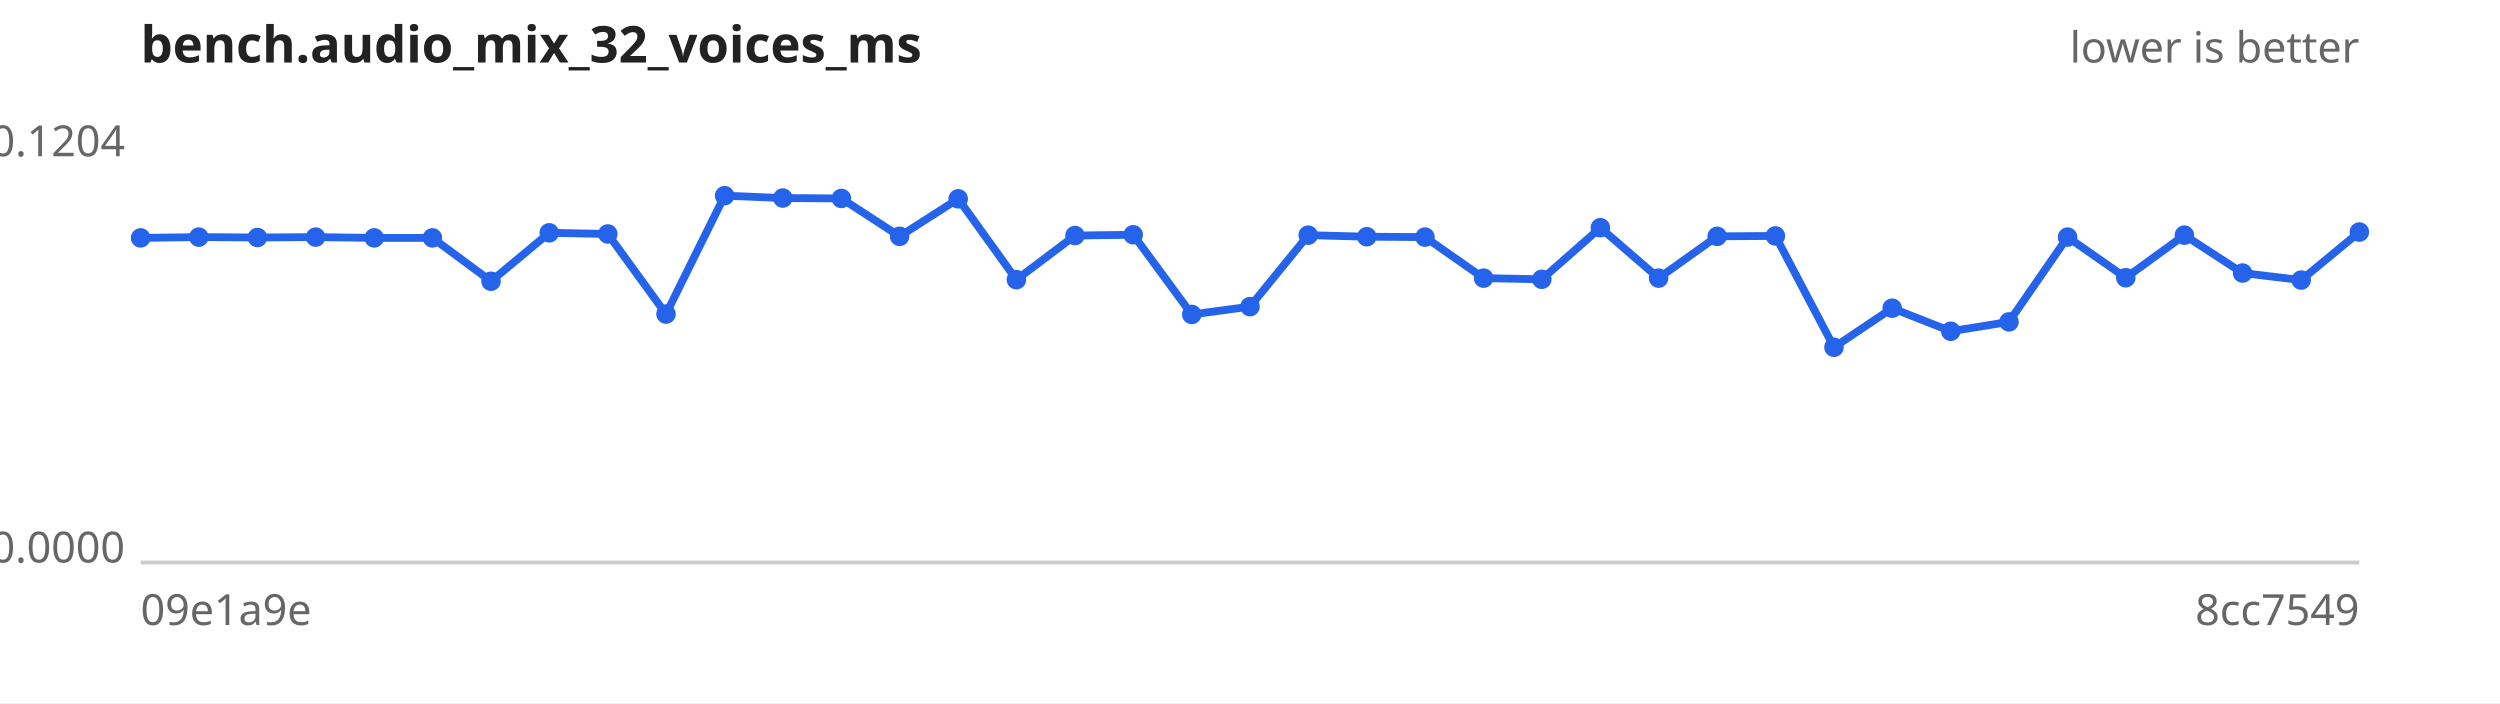
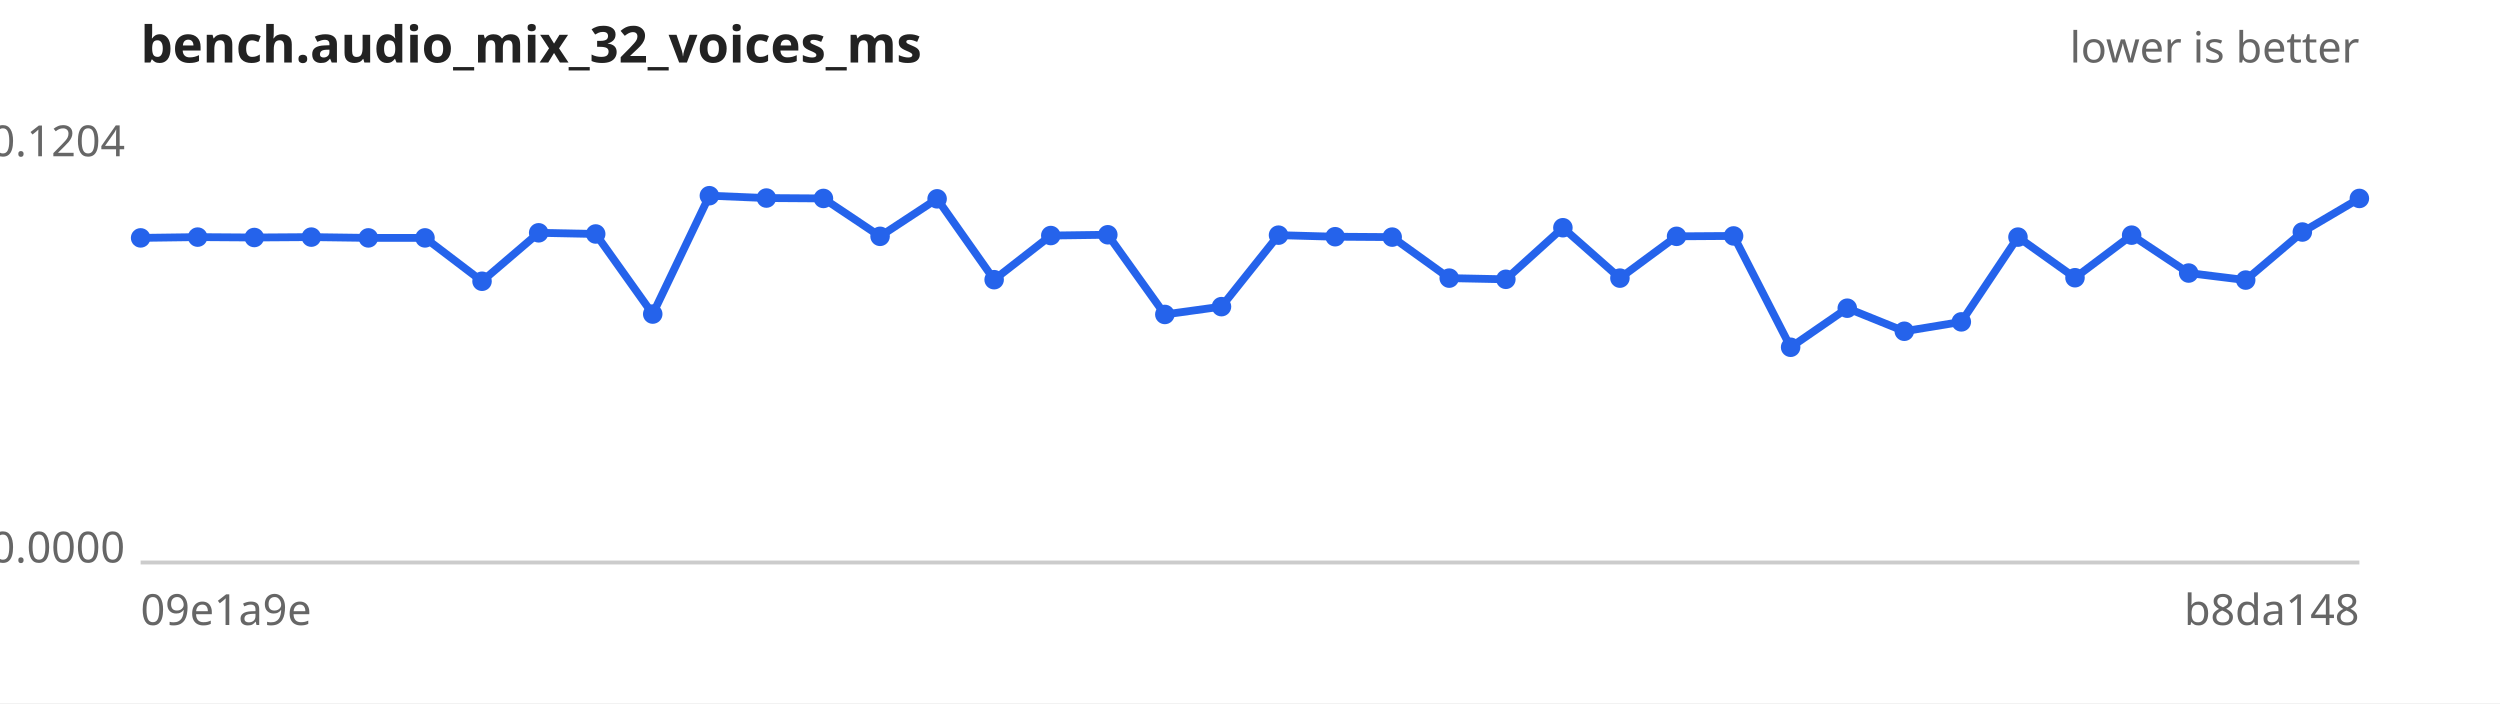
<svg xmlns="http://www.w3.org/2000/svg" width="640" height="180" viewBox="0 0 640 180" font-family="sans-serif" font-size="11">
  <rect width="640" height="180" fill="#ffffff" />
  <text x="36" y="16" font-size="13" font-weight="bold" fill="#222">bench.audio_mix_32_voices_ms</text>
  <text x="604" y="16" text-anchor="end" fill="#666">lower is better</text>
  <line x1="36" y1="144" x2="604" y2="144" stroke="#ccc" />
  <text x="32" y="40.0" text-anchor="end" fill="#666">0.1204</text>
  <text x="32" y="144.0" text-anchor="end" fill="#666">0.0000</text>
  <text x="36" y="160" fill="#666">09e1a9e</text>
-   <text x="604" y="160" text-anchor="end" fill="#666">8cc7549</text>
-   <path d="M36.0,60.9 L50.9,60.7 L65.9,60.8 L80.8,60.7 L95.8,60.9 L110.7,60.9 L125.7,72.0 L140.6,59.6 L155.6,59.9 L170.5,80.4 L185.5,50.1 L200.4,50.7 L215.4,50.8 L230.3,60.5 L245.3,50.9 L260.2,71.6 L275.2,60.3 L290.1,60.1 L305.1,80.5 L320.0,78.5 L334.9,60.2 L349.9,60.6 L364.8,60.7 L379.8,71.2 L394.7,71.5 L409.7,58.3 L424.6,71.2 L439.6,60.5 L454.5,60.4 L469.5,88.9 L484.4,78.9 L499.4,84.8 L514.3,82.4 L529.3,60.7 L544.2,71.1 L559.2,60.2 L574.1,69.9 L589.1,71.7 L604.0,59.4" fill="none" stroke="#2563eb" stroke-width="2" />
+   <text x="604" y="160" text-anchor="end" fill="#666">b8da148</text>
+   <path d="M36.0,60.9 L50.6,60.7 L65.1,60.8 L79.7,60.7 L94.3,60.9 L108.8,60.9 L123.4,72.0 L137.9,59.6 L152.5,59.9 L167.1,80.4 L181.6,50.1 L196.2,50.7 L210.8,50.8 L225.3,60.5 L239.9,50.9 L254.5,71.6 L269.0,60.3 L283.6,60.1 L298.2,80.5 L312.7,78.5 L327.3,60.2 L341.8,60.6 L356.4,60.7 L371.0,71.2 L385.5,71.5 L400.1,58.3 L414.7,71.2 L429.2,60.5 L443.8,60.4 L458.4,88.9 L472.9,78.9 L487.5,84.8 L502.1,82.4 L516.6,60.7 L531.2,71.1 L545.7,60.2 L560.3,69.9 L574.9,71.7 L589.4,59.4 L604.0,50.8" fill="none" stroke="#2563eb" stroke-width="2" />
  <g fill="#2563eb">
    <circle cx="36.0" cy="60.9" r="2.5" />
-     <circle cx="50.9" cy="60.7" r="2.5" />
-     <circle cx="65.9" cy="60.8" r="2.5" />
-     <circle cx="80.8" cy="60.7" r="2.5" />
-     <circle cx="95.8" cy="60.9" r="2.5" />
-     <circle cx="110.7" cy="60.9" r="2.5" />
-     <circle cx="125.7" cy="72.0" r="2.5" />
-     <circle cx="140.6" cy="59.6" r="2.5" />
-     <circle cx="155.6" cy="59.9" r="2.5" />
-     <circle cx="170.5" cy="80.4" r="2.5" />
-     <circle cx="185.5" cy="50.1" r="2.5" />
-     <circle cx="200.4" cy="50.7" r="2.5" />
-     <circle cx="215.4" cy="50.8" r="2.5" />
-     <circle cx="230.3" cy="60.5" r="2.5" />
-     <circle cx="245.3" cy="50.9" r="2.5" />
-     <circle cx="260.2" cy="71.6" r="2.5" />
-     <circle cx="275.2" cy="60.3" r="2.5" />
-     <circle cx="290.1" cy="60.1" r="2.5" />
-     <circle cx="305.1" cy="80.5" r="2.5" />
-     <circle cx="320.0" cy="78.5" r="2.5" />
-     <circle cx="334.9" cy="60.2" r="2.5" />
-     <circle cx="349.9" cy="60.6" r="2.5" />
-     <circle cx="364.8" cy="60.7" r="2.5" />
-     <circle cx="379.8" cy="71.2" r="2.5" />
-     <circle cx="394.7" cy="71.5" r="2.5" />
-     <circle cx="409.7" cy="58.3" r="2.5" />
-     <circle cx="424.6" cy="71.2" r="2.5" />
-     <circle cx="439.6" cy="60.5" r="2.5" />
-     <circle cx="454.5" cy="60.4" r="2.5" />
-     <circle cx="469.5" cy="88.9" r="2.5" />
-     <circle cx="484.4" cy="78.9" r="2.5" />
-     <circle cx="499.4" cy="84.8" r="2.5" />
-     <circle cx="514.3" cy="82.4" r="2.5" />
-     <circle cx="529.3" cy="60.7" r="2.5" />
-     <circle cx="544.2" cy="71.1" r="2.5" />
-     <circle cx="559.2" cy="60.2" r="2.5" />
-     <circle cx="574.1" cy="69.9" r="2.5" />
-     <circle cx="589.1" cy="71.7" r="2.5" />
-     <circle cx="604.0" cy="59.4" r="2.5" />
+     <circle cx="50.6" cy="60.7" r="2.5" />
+     <circle cx="65.1" cy="60.8" r="2.5" />
+     <circle cx="79.7" cy="60.7" r="2.5" />
+     <circle cx="94.3" cy="60.9" r="2.5" />
+     <circle cx="108.8" cy="60.9" r="2.5" />
+     <circle cx="123.4" cy="72.0" r="2.5" />
+     <circle cx="137.9" cy="59.6" r="2.5" />
+     <circle cx="152.5" cy="59.9" r="2.5" />
+     <circle cx="167.1" cy="80.4" r="2.5" />
+     <circle cx="181.6" cy="50.1" r="2.5" />
+     <circle cx="196.2" cy="50.7" r="2.5" />
+     <circle cx="210.8" cy="50.8" r="2.5" />
+     <circle cx="225.3" cy="60.5" r="2.5" />
+     <circle cx="239.9" cy="50.9" r="2.5" />
+     <circle cx="254.5" cy="71.6" r="2.5" />
+     <circle cx="269.0" cy="60.3" r="2.5" />
+     <circle cx="283.6" cy="60.1" r="2.5" />
+     <circle cx="298.2" cy="80.5" r="2.5" />
+     <circle cx="312.7" cy="78.5" r="2.5" />
+     <circle cx="327.3" cy="60.2" r="2.5" />
+     <circle cx="341.8" cy="60.6" r="2.5" />
+     <circle cx="356.4" cy="60.7" r="2.5" />
+     <circle cx="371.0" cy="71.2" r="2.5" />
+     <circle cx="385.5" cy="71.5" r="2.5" />
+     <circle cx="400.1" cy="58.3" r="2.5" />
+     <circle cx="414.7" cy="71.2" r="2.5" />
+     <circle cx="429.2" cy="60.5" r="2.5" />
+     <circle cx="443.8" cy="60.4" r="2.5" />
+     <circle cx="458.4" cy="88.9" r="2.5" />
+     <circle cx="472.9" cy="78.9" r="2.5" />
+     <circle cx="487.5" cy="84.8" r="2.5" />
+     <circle cx="502.1" cy="82.4" r="2.5" />
+     <circle cx="516.6" cy="60.7" r="2.5" />
+     <circle cx="531.2" cy="71.1" r="2.5" />
+     <circle cx="545.7" cy="60.2" r="2.5" />
+     <circle cx="560.3" cy="69.9" r="2.5" />
+     <circle cx="574.9" cy="71.7" r="2.5" />
+     <circle cx="589.4" cy="59.4" r="2.5" />
+     <circle cx="604.0" cy="50.8" r="2.5" />
  </g>
</svg>
